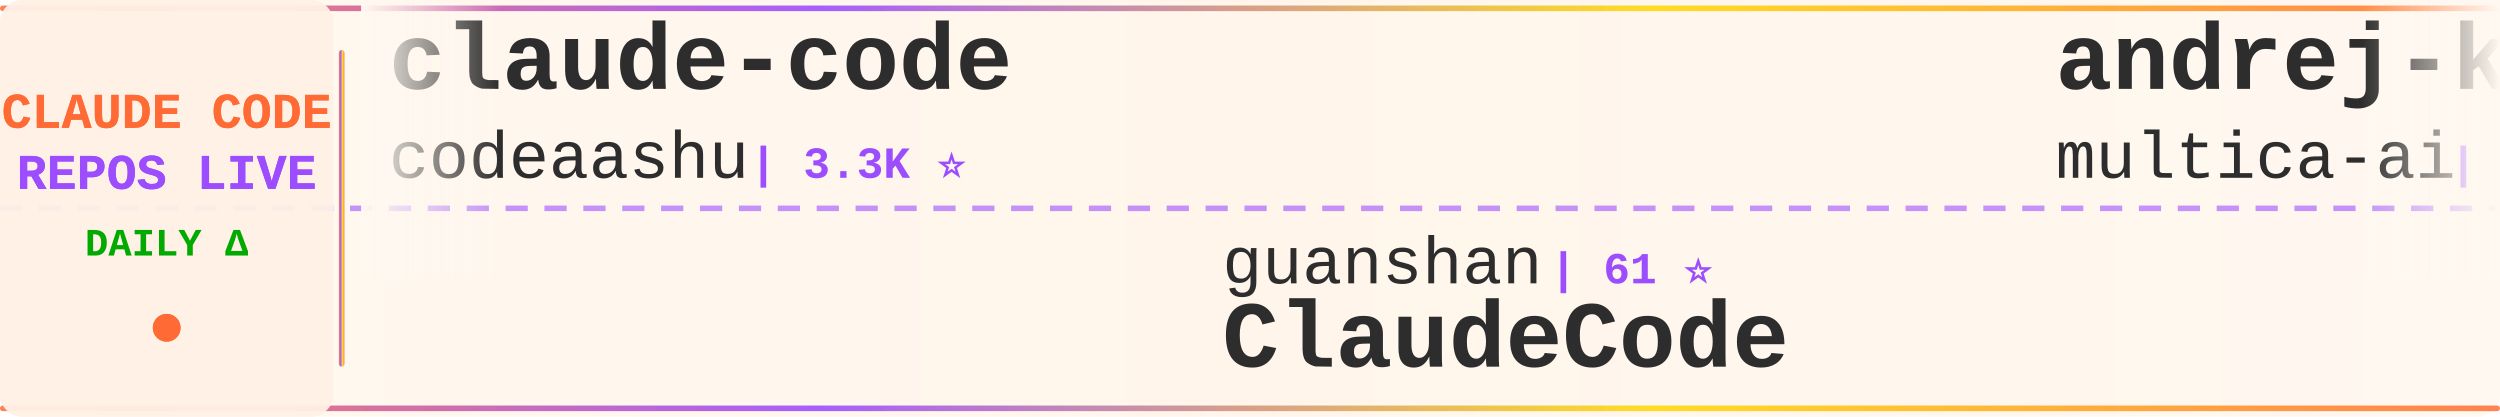
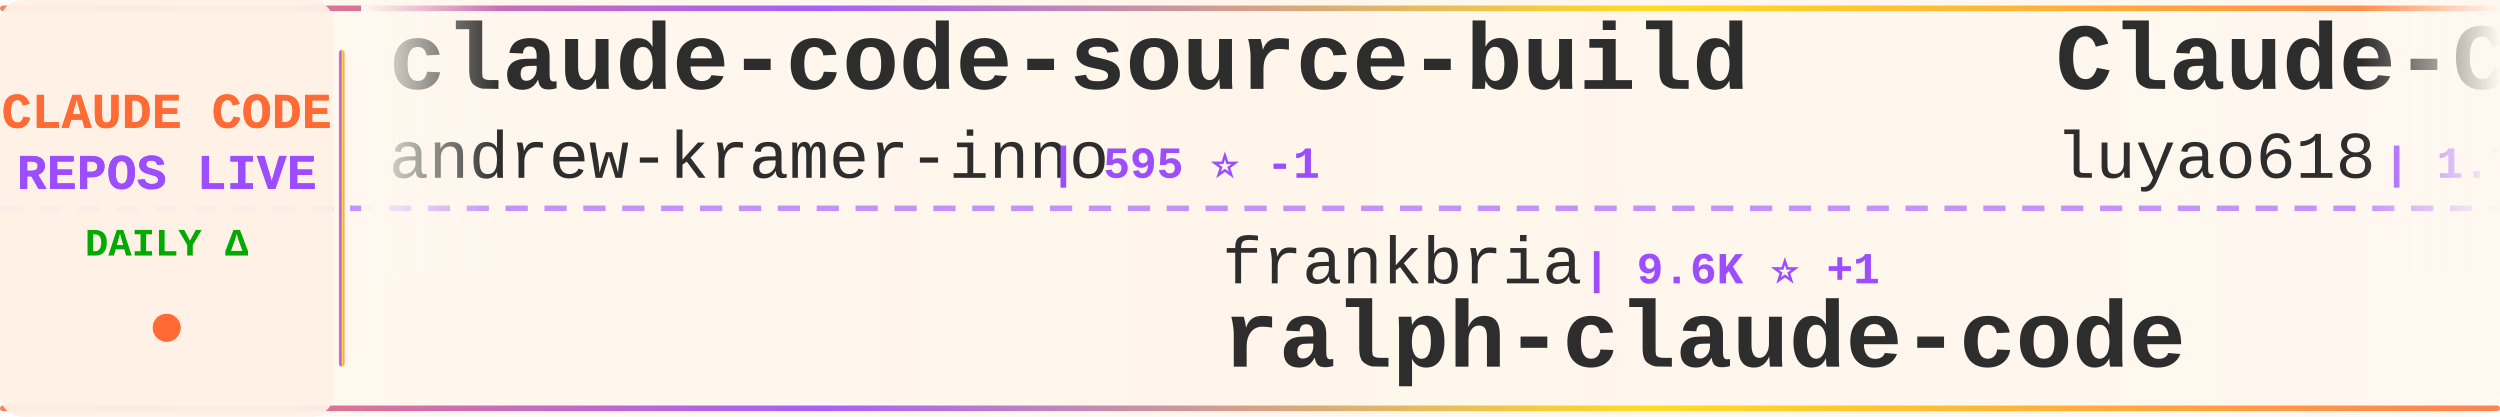
<svg xmlns="http://www.w3.org/2000/svg" width="900" height="150">
  <defs>
    <linearGradient id="tickerBg" x1="0%" y1="0%" x2="100%" y2="0%">
      <stop offset="0%" style="stop-color:#fff8f0;stop-opacity:0.98" />
      <stop offset="50%" style="stop-color:#fff5eb;stop-opacity:1" />
      <stop offset="100%" style="stop-color:#fff8f0;stop-opacity:0.98" />
    </linearGradient>
    <linearGradient id="borderGrad" x1="0%" y1="0%" x2="100%" y2="0%">
      <stop offset="0%" style="stop-color:#FF6B35;stop-opacity:0.85">
        <animate attributeName="stop-opacity" values="0.85;1;0.85" dur="2s" repeatCount="indefinite" />
      </stop>
      <stop offset="33%" style="stop-color:#9C4EFF;stop-opacity:0.9">
        <animate attributeName="stop-opacity" values="0.9;1;0.9" dur="2.2s" repeatCount="indefinite" />
      </stop>
      <stop offset="66%" style="stop-color:#FFD700;stop-opacity:0.85">
        <animate attributeName="stop-opacity" values="0.85;1;0.85" dur="1.8s" repeatCount="indefinite" />
      </stop>
      <stop offset="100%" style="stop-color:#FF6B35;stop-opacity:0.85">
        <animate attributeName="stop-opacity" values="0.85;1;0.85" dur="2s" repeatCount="indefinite" />
      </stop>
    </linearGradient>
    <filter id="textGlow">
      <feGaussianBlur stdDeviation="0.15" result="coloredBlur" />
      <feMerge>
        <feMergeNode in="coloredBlur" />
        <feMergeNode in="SourceGraphic" />
      </feMerge>
    </filter>
    <filter id="metricGlow">
      <feGaussianBlur stdDeviation="0.2" result="coloredBlur" />
      <feMerge>
        <feMergeNode in="coloredBlur" />
        <feMergeNode in="SourceGraphic" />
      </feMerge>
    </filter>
    <linearGradient id="leftFade" x1="0%" y1="0%" x2="100%" y2="0%">
      <stop offset="0%" style="stop-color:#fff8f0;stop-opacity:1" />
      <stop offset="100%" style="stop-color:#fff8f0;stop-opacity:0" />
    </linearGradient>
    <linearGradient id="rightFade" x1="0%" y1="0%" x2="100%" y2="0%">
      <stop offset="0%" style="stop-color:#fff8f0;stop-opacity:0" />
      <stop offset="100%" style="stop-color:#fff8f0;stop-opacity:1" />
    </linearGradient>
  </defs>
  <rect width="900" height="150" fill="url(#tickerBg)" rx="8" />
  <rect x="0" y="2" width="900" height="2" fill="url(#borderGrad)" rx="1" />
  <rect x="0" y="146" width="900" height="2" fill="url(#borderGrad)" rx="1" />
  <line x1="0" y1="75" x2="900" y2="75" stroke="#9C4EFF" stroke-width="2" stroke-dasharray="8 6" opacity="0.6" />
  <rect x="0" y="0" width="120" height="150" fill="#fff0e6" opacity="0.95" rx="8" />
  <text x="60" y="46" font-family="'Courier New', monospace" font-size="18" font-weight="bold" fill="#FF6B35" text-anchor="middle" filter="url(#textGlow)">
    CLAUDE CODE
  </text>
  <text x="60" y="68" font-family="'Courier New', monospace" font-size="18" font-weight="bold" fill="#9C4EFF" text-anchor="middle" filter="url(#textGlow)">
    REPOS LIVE
  </text>
  <text x="60" y="92" font-family="'Courier New', monospace" font-size="14" font-weight="bold" fill="#00aa00" text-anchor="middle">
    DAILY Δ
  </text>
  <circle cx="60" cy="118" r="5" fill="#FF6B35" filter="url(#metricGlow)">
    <animate attributeName="r" values="4;6;4" dur="1.5s" repeatCount="indefinite" />
    <animate attributeName="opacity" values="0.6;1;0.6" dur="1.5s" repeatCount="indefinite" />
  </circle>
  <rect x="122" y="18" width="2" height="114" fill="url(#borderGrad)" rx="1" />
  <clipPath id="tickerClip">
    <rect x="130" y="0" width="770" height="150" />
  </clipPath>
  <g clip-path="url(#tickerClip)">
    <g id="tickerItems">
      <animateTransform attributeName="transform" attributeType="XML" type="translate" from="0 0" to="-3000 0" dur="54s" repeatCount="indefinite" />
      <g transform="translate(0, 0)">
-         <text x="140" y="32" font-family="'Courier New', monospace" font-size="34" font-weight="bold" fill="#2d2d2d">claude-code</text>
-         <text x="140" y="64" font-family="'Courier New', monospace" font-size="24" font-weight="normal" fill="#2d2d2d" opacity="1.0">codeaashu</text>
-         <text x="270" y="64" font-family="'Courier New', monospace" font-size="16" font-weight="bold" fill="#9C4EFF"> | 3.3K ⭐</text>
+         <text x="140" y="32" font-family="'Courier New', monospace" font-size="34" font-weight="bold" fill="#2d2d2d">claude-code-source-build</text>
+         <text x="140" y="64" font-family="'Courier New', monospace" font-size="24" font-weight="normal" fill="#2d2d2d" opacity="1.0">andrew-kramer-inno</text>
+         <text x="378" y="64" font-family="'Courier New', monospace" font-size="16" font-weight="bold" fill="#9C4EFF"> | 595 ⭐ -1</text>
      </g>
      <g transform="translate(300, 0)">
-         <text x="140" y="102" font-family="'Courier New', monospace" font-size="24" font-weight="normal" fill="#2d2d2d" opacity="1.0">guanshan</text>
-         <text x="258" y="102" font-family="'Courier New', monospace" font-size="16" font-weight="bold" fill="#9C4EFF"> | 61 ⭐</text>
-         <text x="140" y="132" font-family="'Courier New', monospace" font-size="34" font-weight="bold" fill="#2d2d2d">ClaudeCode</text>
+         <text x="140" y="102" font-family="'Courier New', monospace" font-size="24" font-weight="normal" fill="#2d2d2d" opacity="1.0">frankbria</text>
+         <text x="270" y="102" font-family="'Courier New', monospace" font-size="16" font-weight="bold" fill="#9C4EFF"> | 9.6K ⭐ +1</text>
+         <text x="140" y="132" font-family="'Courier New', monospace" font-size="34" font-weight="bold" fill="#2d2d2d">ralph-claude-code</text>
      </g>
      <g transform="translate(600, 0)">
-         <text x="140" y="32" font-family="'Courier New', monospace" font-size="34" font-weight="bold" fill="#2d2d2d">andrej-karpathy-skills</text>
-         <text x="140" y="64" font-family="'Courier New', monospace" font-size="24" font-weight="normal" fill="#2d2d2d" opacity="1.0">multica-ai</text>
-         <text x="282" y="64" font-family="'Courier New', monospace" font-size="16" font-weight="bold" fill="#9C4EFF"> | 214.4K ⭐ +43</text>
+         <text x="140" y="32" font-family="'Courier New', monospace" font-size="34" font-weight="bold" fill="#2d2d2d">Claude-Code-Source-Study</text>
+         <text x="140" y="64" font-family="'Courier New', monospace" font-size="24" font-weight="normal" fill="#2d2d2d" opacity="1.0">luyao618</text>
+         <text x="258" y="64" font-family="'Courier New', monospace" font-size="16" font-weight="bold" fill="#9C4EFF"> | 1.7K ⭐</text>
      </g>
      <g transform="translate(900, 0)">
-         <text x="140" y="102" font-family="'Courier New', monospace" font-size="24" font-weight="normal" fill="#2d2d2d" opacity="1.0">SeemSeam</text>
-         <text x="258" y="102" font-family="'Courier New', monospace" font-size="16" font-weight="bold" fill="#9C4EFF"> | 3.5K ⭐ +2</text>
-         <text x="140" y="132" font-family="'Courier New', monospace" font-size="34" font-weight="bold" fill="#2d2d2d">claude_codex_bridge</text>
+         <text x="140" y="102" font-family="'Courier New', monospace" font-size="24" font-weight="normal" fill="#2d2d2d" opacity="1.0">fuergaosi233</text>
+         <text x="306" y="102" font-family="'Courier New', monospace" font-size="16" font-weight="bold" fill="#9C4EFF"> | 2.8K ⭐</text>
+         <text x="140" y="132" font-family="'Courier New', monospace" font-size="34" font-weight="bold" fill="#2d2d2d">claude-code-proxy</text>
      </g>
      <g transform="translate(1200, 0)">
-         <text x="140" y="32" font-family="'Courier New', monospace" font-size="34" font-weight="bold" fill="#2d2d2d">everything-claude-code</text>
-         <text x="140" y="64" font-family="'Courier New', monospace" font-size="24" font-weight="normal" fill="#2d2d2d" opacity="1.0">WorldFlowAI</text>
-         <text x="294" y="64" font-family="'Courier New', monospace" font-size="16" font-weight="bold" fill="#9C4EFF"> | 3.4K ⭐ +12</text>
+         <text x="140" y="32" font-family="'Courier New', monospace" font-size="34" font-weight="bold" fill="#2d2d2d">claude-code</text>
+         <text x="140" y="64" font-family="'Courier New', monospace" font-size="24" font-weight="normal" fill="#2d2d2d" opacity="1.0">RishabhK103</text>
+         <text x="294" y="64" font-family="'Courier New', monospace" font-size="16" font-weight="bold" fill="#9C4EFF"> | 106 ⭐</text>
      </g>
      <g transform="translate(1500, 0)">
-         <text x="140" y="102" font-family="'Courier New', monospace" font-size="24" font-weight="normal" fill="#2d2d2d" opacity="1.0">lintsinghua</text>
-         <text x="294" y="102" font-family="'Courier New', monospace" font-size="16" font-weight="bold" fill="#9C4EFF"> | 4.3K ⭐ +1</text>
-         <text x="140" y="132" font-family="'Courier New', monospace" font-size="34" font-weight="bold" fill="#2d2d2d">claude-code-book</text>
+         <text x="140" y="102" font-family="'Courier New', monospace" font-size="24" font-weight="normal" fill="#2d2d2d" opacity="1.0">LING71671</text>
+         <text x="270" y="102" font-family="'Courier New', monospace" font-size="16" font-weight="bold" fill="#9C4EFF"> | 956 ⭐</text>
+         <text x="140" y="132" font-family="'Courier New', monospace" font-size="34" font-weight="bold" fill="#2d2d2d">Open-ClaudeCode</text>
      </g>
      <g transform="translate(1800, 0)">
-         <text x="140" y="32" font-family="'Courier New', monospace" font-size="34" font-weight="bold" fill="#2d2d2d">skills</text>
-         <text x="140" y="64" font-family="'Courier New', monospace" font-size="24" font-weight="normal" fill="#2d2d2d" opacity="1.0">anthropics</text>
-         <text x="282" y="64" font-family="'Courier New', monospace" font-size="16" font-weight="bold" fill="#9C4EFF"> | 177.4K ⭐ +48</text>
+         <text x="140" y="32" font-family="'Courier New', monospace" font-size="34" font-weight="bold" fill="#2d2d2d">claude-code</text>
+         <text x="140" y="64" font-family="'Courier New', monospace" font-size="24" font-weight="normal" fill="#2d2d2d" opacity="1.0">freestylefly</text>
+         <text x="306" y="64" font-family="'Courier New', monospace" font-size="16" font-weight="bold" fill="#9C4EFF"> | 131 ⭐</text>
      </g>
      <g transform="translate(2100, 0)">
-         <text x="140" y="102" font-family="'Courier New', monospace" font-size="24" font-weight="normal" fill="#2d2d2d" opacity="1.0">OrcaWhisper</text>
-         <text x="294" y="102" font-family="'Courier New', monospace" font-size="16" font-weight="bold" fill="#9C4EFF"> | 99 ⭐</text>
-         <text x="140" y="132" font-family="'Courier New', monospace" font-size="34" font-weight="bold" fill="#2d2d2d">Claude-Code</text>
+         <text x="140" y="102" font-family="'Courier New', monospace" font-size="24" font-weight="normal" fill="#2d2d2d" opacity="1.0">VILA-Lab</text>
+         <text x="258" y="102" font-family="'Courier New', monospace" font-size="16" font-weight="bold" fill="#9C4EFF"> | 2.1K ⭐ +1</text>
+         <text x="140" y="132" font-family="'Courier New', monospace" font-size="34" font-weight="bold" fill="#2d2d2d">Dive-into-Claude-Code</text>
      </g>
      <g transform="translate(2400, 0)">
-         <text x="140" y="32" font-family="'Courier New', monospace" font-size="34" font-weight="bold" fill="#2d2d2d">claude-code-from-source</text>
-         <text x="140" y="64" font-family="'Courier New', monospace" font-size="24" font-weight="normal" fill="#2d2d2d" opacity="1.0">alejandrobalderas</text>
-         <text x="366" y="64" font-family="'Courier New', monospace" font-size="16" font-weight="bold" fill="#9C4EFF"> | 2.8K ⭐ +1</text>
+         <text x="140" y="32" font-family="'Courier New', monospace" font-size="34" font-weight="bold" fill="#2d2d2d">claude-code-infrastructu...</text>
+         <text x="140" y="64" font-family="'Courier New', monospace" font-size="24" font-weight="normal" fill="#2d2d2d" opacity="1.0">diet103</text>
+         <text x="246" y="64" font-family="'Courier New', monospace" font-size="16" font-weight="bold" fill="#9C4EFF"> | 10.0K ⭐ -1</text>
      </g>
      <g transform="translate(2700, 0)">
-         <text x="140" y="102" font-family="'Courier New', monospace" font-size="24" font-weight="normal" fill="#2d2d2d" opacity="1.0">disler</text>
-         <text x="234" y="102" font-family="'Courier New', monospace" font-size="16" font-weight="bold" fill="#9C4EFF"> | 1.7K ⭐ +1</text>
-         <text x="140" y="132" font-family="'Courier New', monospace" font-size="34" font-weight="bold" fill="#2d2d2d">pi-vs-claude-code</text>
+         <text x="140" y="102" font-family="'Courier New', monospace" font-size="24" font-weight="normal" fill="#2d2d2d" opacity="1.0">overwirehq</text>
+         <text x="282" y="102" font-family="'Courier New', monospace" font-size="16" font-weight="bold" fill="#9C4EFF"> | 2.8K ⭐ +3</text>
+         <text x="140" y="132" font-family="'Courier New', monospace" font-size="34" font-weight="bold" fill="#2d2d2d">claude-code-telegram</text>
      </g>
      <g transform="translate(3000, 0)">
-         <text x="140" y="32" font-family="'Courier New', monospace" font-size="34" font-weight="bold" fill="#2d2d2d">claude-code</text>
-         <text x="140" y="64" font-family="'Courier New', monospace" font-size="24" font-weight="normal" fill="#2d2d2d" opacity="1.0">codeaashu</text>
-         <text x="270" y="64" font-family="'Courier New', monospace" font-size="16" font-weight="bold" fill="#9C4EFF"> | 3.3K ⭐</text>
+         <text x="140" y="32" font-family="'Courier New', monospace" font-size="34" font-weight="bold" fill="#2d2d2d">claude-code-source-build</text>
+         <text x="140" y="64" font-family="'Courier New', monospace" font-size="24" font-weight="normal" fill="#2d2d2d" opacity="1.0">andrew-kramer-inno</text>
+         <text x="378" y="64" font-family="'Courier New', monospace" font-size="16" font-weight="bold" fill="#9C4EFF"> | 595 ⭐ -1</text>
      </g>
      <g transform="translate(3300, 0)">
-         <text x="140" y="102" font-family="'Courier New', monospace" font-size="24" font-weight="normal" fill="#2d2d2d" opacity="1.0">guanshan</text>
-         <text x="258" y="102" font-family="'Courier New', monospace" font-size="16" font-weight="bold" fill="#9C4EFF"> | 61 ⭐</text>
-         <text x="140" y="132" font-family="'Courier New', monospace" font-size="34" font-weight="bold" fill="#2d2d2d">ClaudeCode</text>
+         <text x="140" y="102" font-family="'Courier New', monospace" font-size="24" font-weight="normal" fill="#2d2d2d" opacity="1.0">frankbria</text>
+         <text x="270" y="102" font-family="'Courier New', monospace" font-size="16" font-weight="bold" fill="#9C4EFF"> | 9.6K ⭐ +1</text>
+         <text x="140" y="132" font-family="'Courier New', monospace" font-size="34" font-weight="bold" fill="#2d2d2d">ralph-claude-code</text>
      </g>
      <g transform="translate(3600, 0)">
-         <text x="140" y="32" font-family="'Courier New', monospace" font-size="34" font-weight="bold" fill="#2d2d2d">andrej-karpathy-skills</text>
-         <text x="140" y="64" font-family="'Courier New', monospace" font-size="24" font-weight="normal" fill="#2d2d2d" opacity="1.0">multica-ai</text>
-         <text x="282" y="64" font-family="'Courier New', monospace" font-size="16" font-weight="bold" fill="#9C4EFF"> | 214.4K ⭐ +43</text>
+         <text x="140" y="32" font-family="'Courier New', monospace" font-size="34" font-weight="bold" fill="#2d2d2d">Claude-Code-Source-Study</text>
+         <text x="140" y="64" font-family="'Courier New', monospace" font-size="24" font-weight="normal" fill="#2d2d2d" opacity="1.0">luyao618</text>
+         <text x="258" y="64" font-family="'Courier New', monospace" font-size="16" font-weight="bold" fill="#9C4EFF"> | 1.7K ⭐</text>
      </g>
      <g transform="translate(3900, 0)">
-         <text x="140" y="102" font-family="'Courier New', monospace" font-size="24" font-weight="normal" fill="#2d2d2d" opacity="1.0">SeemSeam</text>
-         <text x="258" y="102" font-family="'Courier New', monospace" font-size="16" font-weight="bold" fill="#9C4EFF"> | 3.5K ⭐ +2</text>
-         <text x="140" y="132" font-family="'Courier New', monospace" font-size="34" font-weight="bold" fill="#2d2d2d">claude_codex_bridge</text>
+         <text x="140" y="102" font-family="'Courier New', monospace" font-size="24" font-weight="normal" fill="#2d2d2d" opacity="1.0">fuergaosi233</text>
+         <text x="306" y="102" font-family="'Courier New', monospace" font-size="16" font-weight="bold" fill="#9C4EFF"> | 2.8K ⭐</text>
+         <text x="140" y="132" font-family="'Courier New', monospace" font-size="34" font-weight="bold" fill="#2d2d2d">claude-code-proxy</text>
      </g>
    </g>
  </g>
  <rect x="130" y="0" width="50" height="100" fill="url(#leftFade)" />
  <rect x="850" y="0" width="50" height="100" fill="url(#rightFade)" />
</svg>
